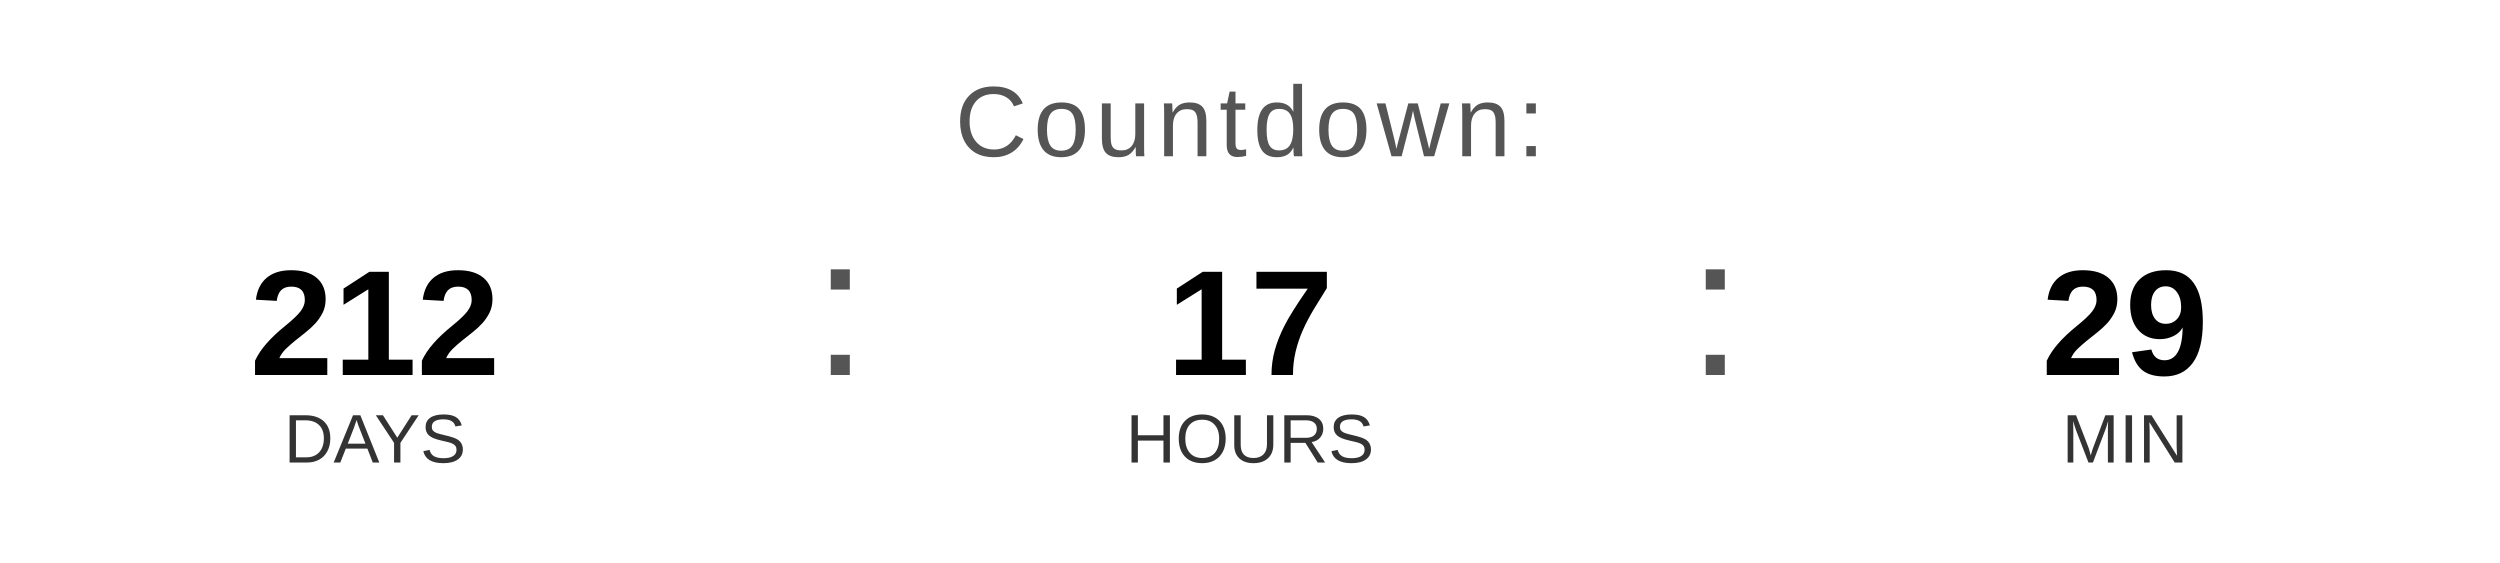
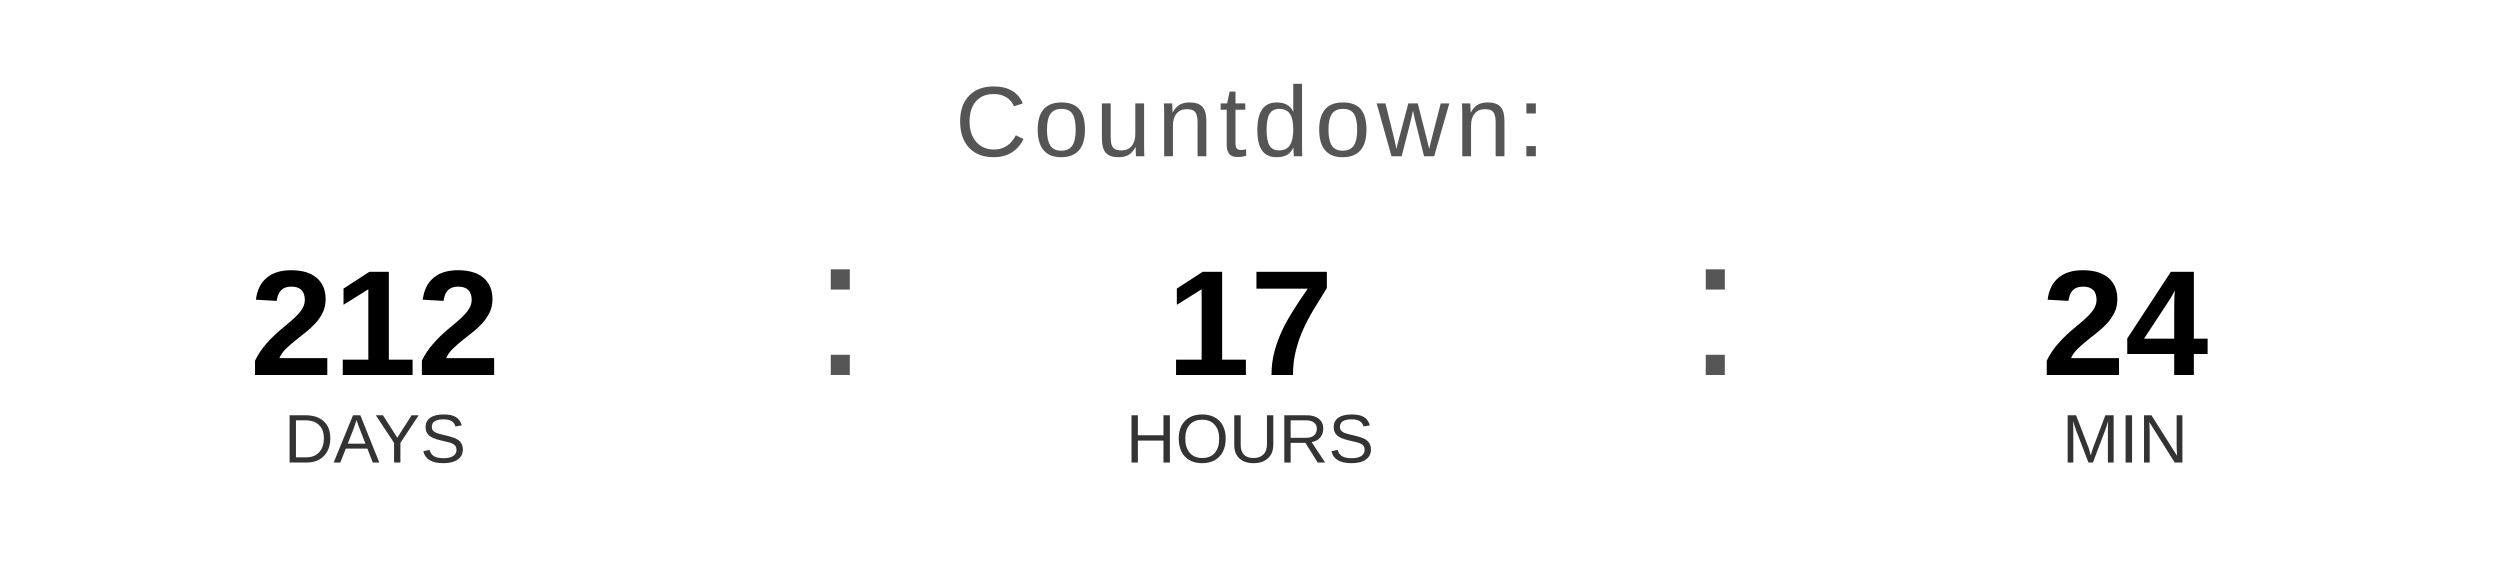
<svg xmlns="http://www.w3.org/2000/svg" width="400" height="90" viewBox="0 0 400 90">
  <text x="200" y="25" font-family="Arial, Helvetica, sans-serif" font-size="16" fill="#555555" text-anchor="middle" letter-spacing="1">
    Countdown:
  </text>
  <text x="60" y="60" font-family="Arial, Helvetica, sans-serif" font-size="24" font-weight="bold" fill="#000000" text-anchor="middle">212</text>
  <text x="60" y="74" font-family="Arial, Helvetica, sans-serif" font-size="11" fill="#333333" text-anchor="middle">DAYS</text>
  <text x="130" y="60" font-family="Arial, sans-serif" font-size="32" fill="#555555">:</text>
  <text x="200" y="60" font-family="Arial, Helvetica, sans-serif" font-size="24" font-weight="bold" fill="#000000" text-anchor="middle">17</text>
  <text x="200" y="74" font-family="Arial, Helvetica, sans-serif" font-size="11" fill="#333333" text-anchor="middle">HOURS</text>
  <text x="270" y="60" font-family="Arial, sans-serif" font-size="32" fill="#555555">:</text>
-   <text x="340" y="60" font-family="Arial, Helvetica, sans-serif" font-size="24" font-weight="bold" fill="#000000" text-anchor="middle">29</text>
+   <text x="340" y="60" font-family="Arial, Helvetica, sans-serif" font-size="24" font-weight="bold" fill="#000000" text-anchor="middle">24</text>
  <text x="340" y="74" font-family="Arial, Helvetica, sans-serif" font-size="11" fill="#333333" text-anchor="middle">MIN</text>
</svg>
